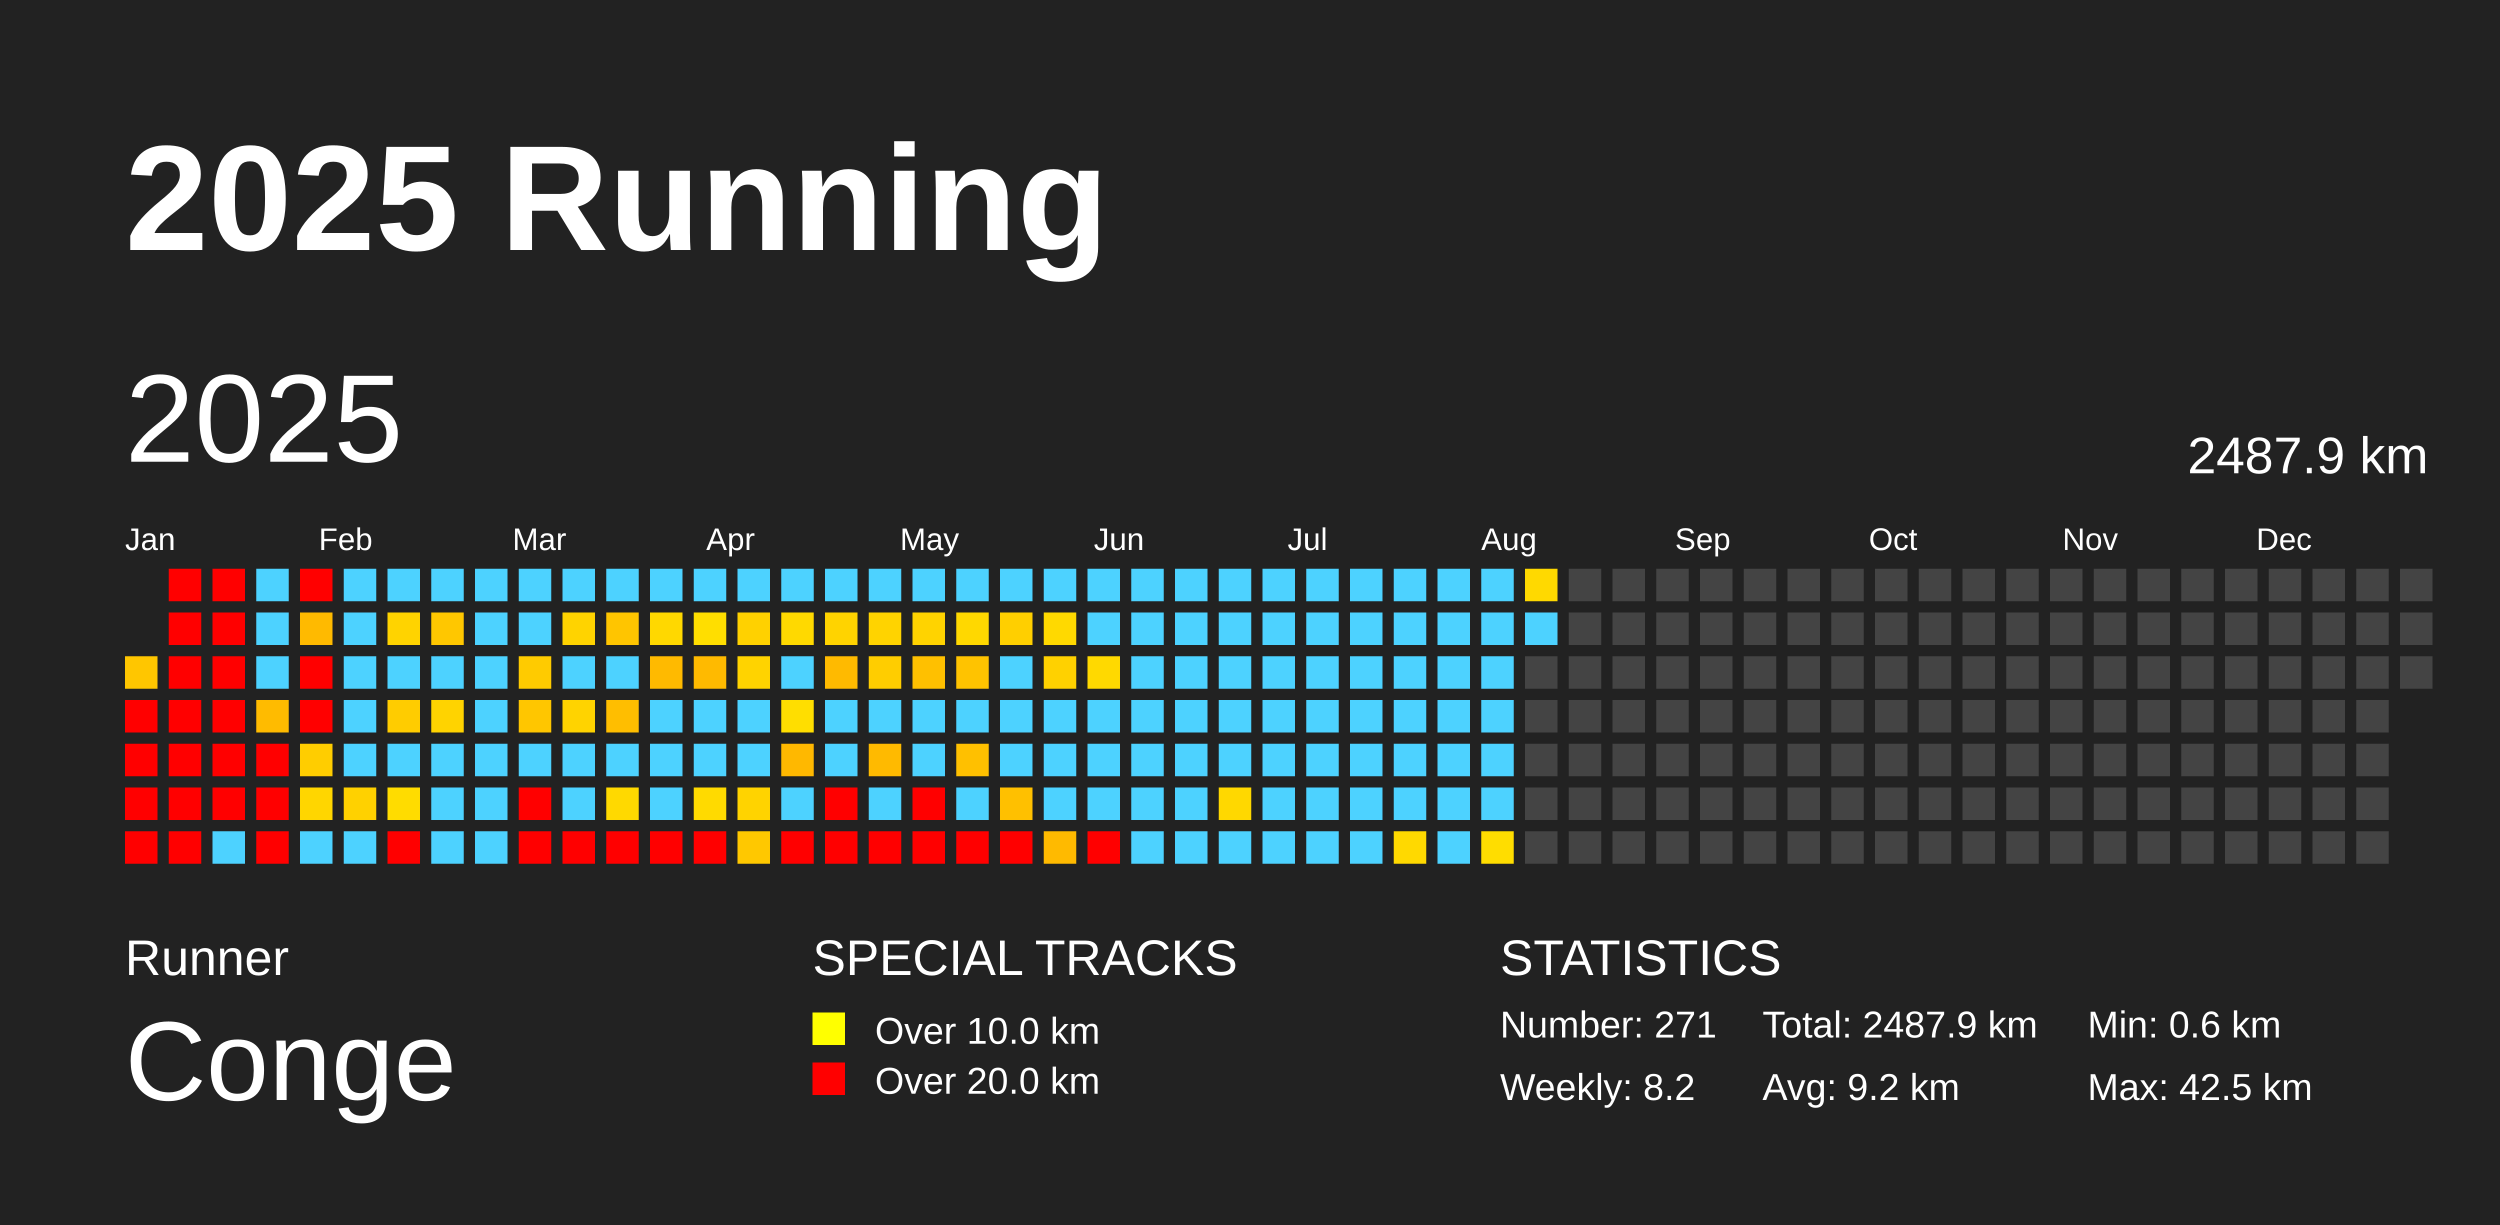
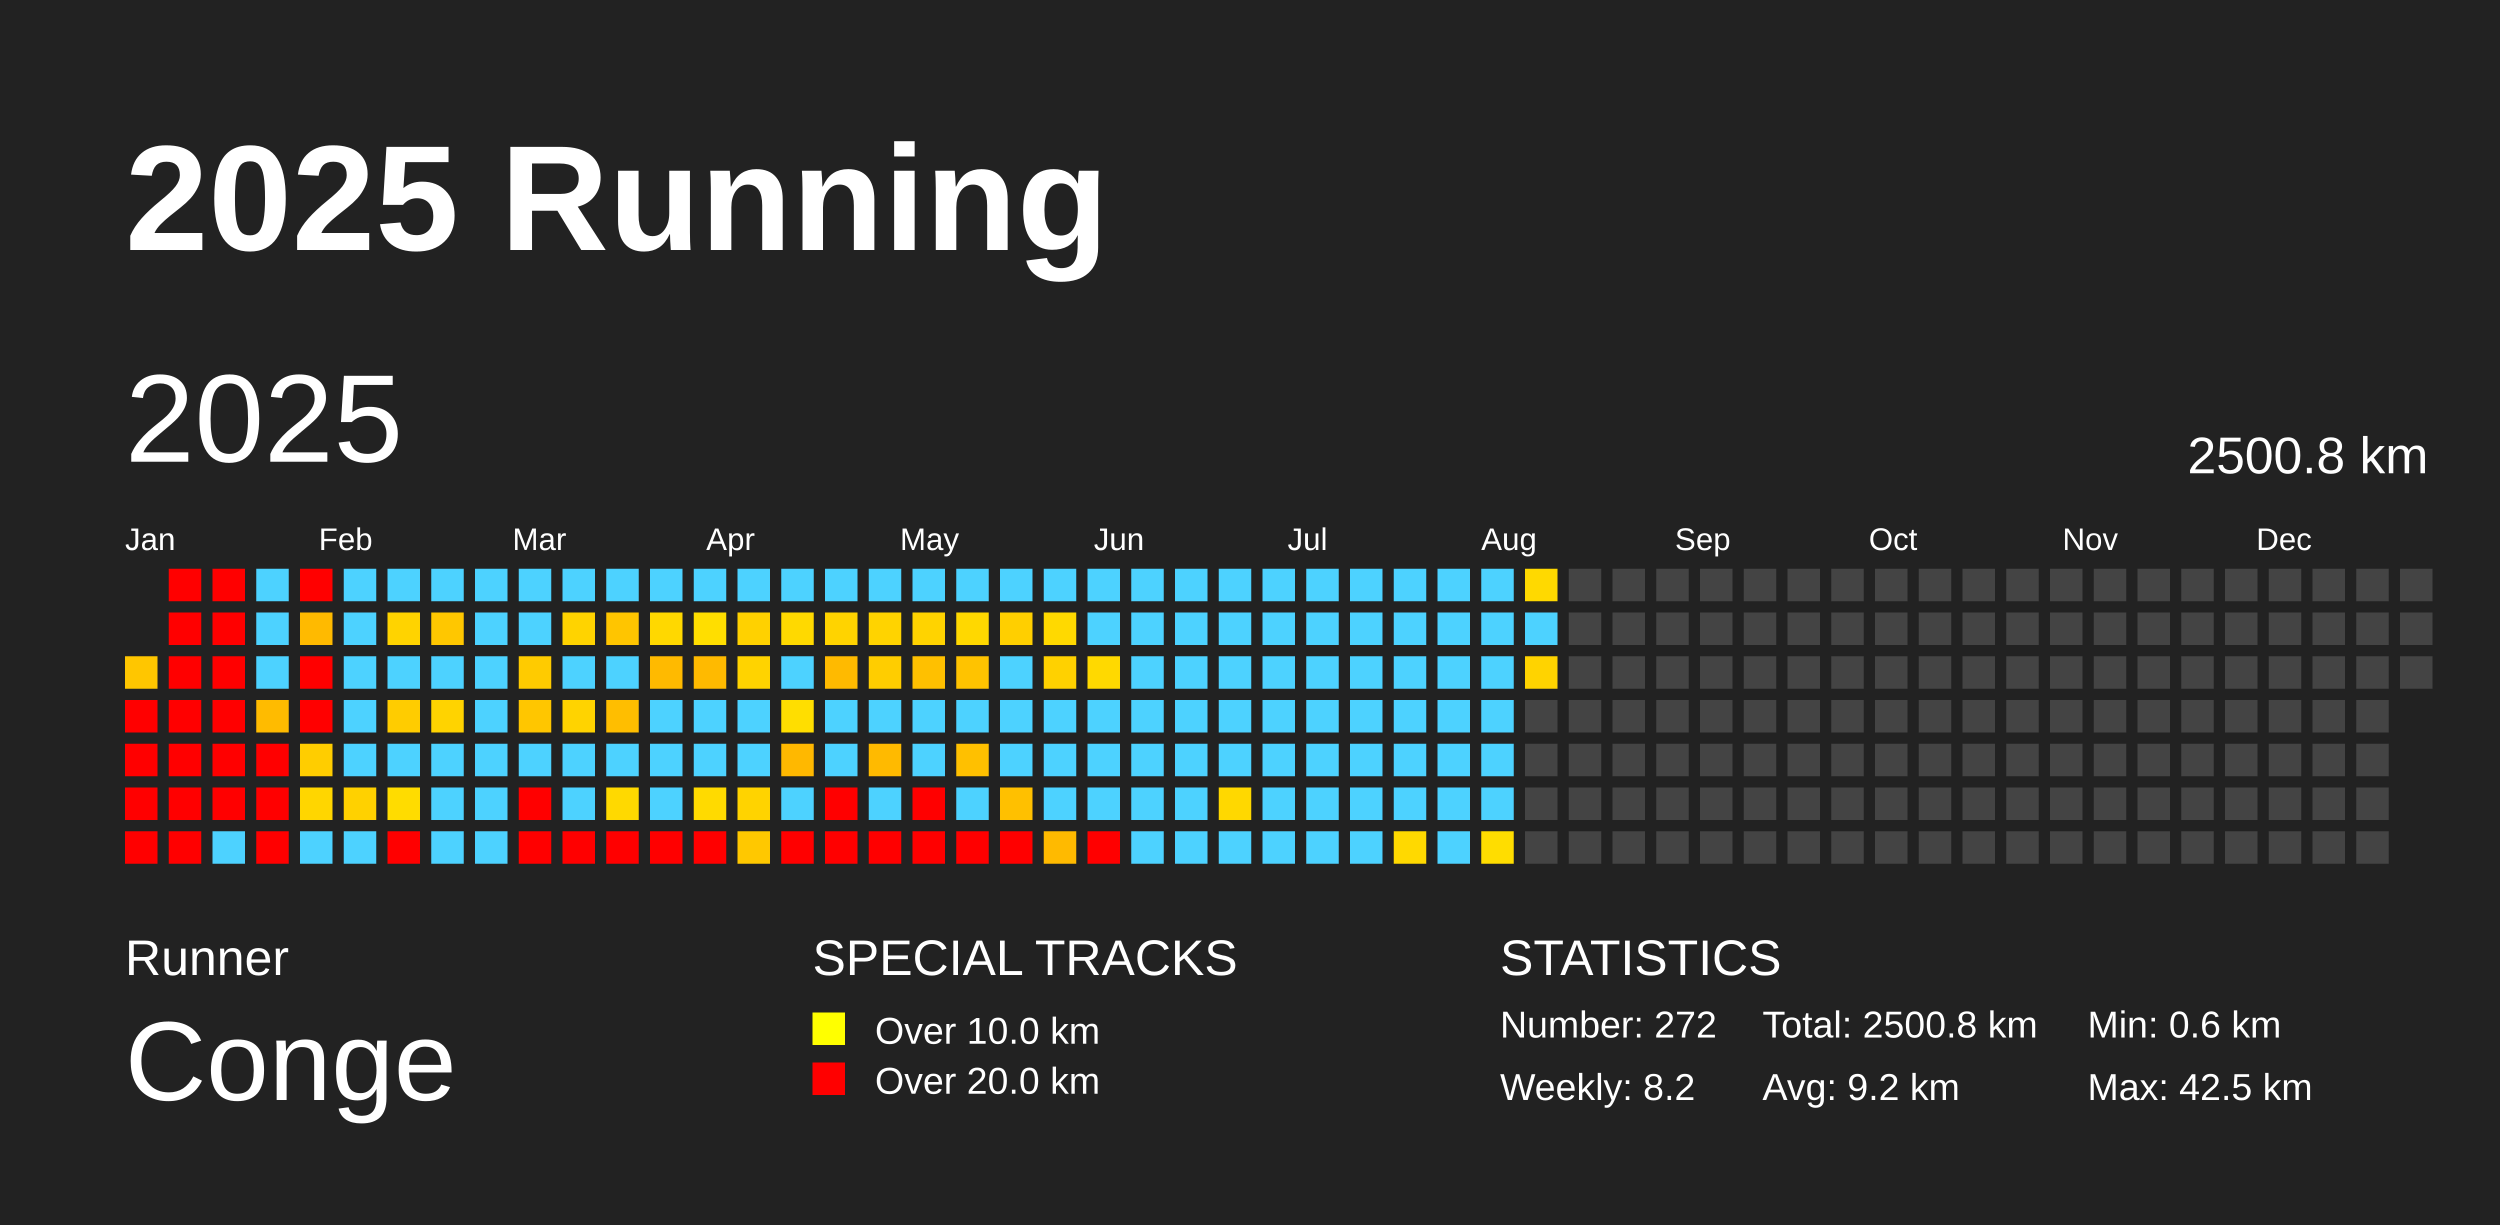
<svg xmlns="http://www.w3.org/2000/svg" baseProfile="full" height="98mm" version="1.1" viewBox="0,0,200,98" width="200mm">
  <defs />
  <rect fill="#222222" height="98" width="200" x="0" y="0" />
  <text fill="#FFFFFF" style="font-size:12px; font-family:Arial; font-weight:bold;" x="10" y="20">2025 Running</text>
  <text fill="#FFFFFF" style="font-size:4px; font-family:Arial" x="10" y="78">Runner</text>
  <text fill="#FFFFFF" style="font-size:9px; font-family:Arial" x="10" y="88">Conge</text>
  <text fill="#FFFFFF" style="font-size:4px; font-family:Arial" x="65" y="78">SPECIAL TRACKS</text>
  <rect fill="yellow" height="2.6" width="2.6" x="65" y="81" />
  <text fill="#FFFFFF" style="font-size:3px; font-family:Arial" x="70" y="83.5">Over 10.0 km</text>
  <rect fill="red" height="2.6" width="2.6" x="65" y="85" />
  <text fill="#FFFFFF" style="font-size:3px; font-family:Arial" x="70" y="87.5">Over 20.0 km</text>
  <text fill="#FFFFFF" style="font-size:4px; font-family:Arial" x="120" y="78">STATISTICS</text>
-   <text fill="#FFFFFF" style="font-size:3px; font-family:Arial" x="120" y="83">Number: 271</text>
+   <text fill="#FFFFFF" style="font-size:3px; font-family:Arial" x="120" y="83">Number: 272</text>
  <text fill="#FFFFFF" style="font-size:3px; font-family:Arial" x="120" y="88">Weekly: 8.2</text>
-   <text fill="#FFFFFF" style="font-size:3px; font-family:Arial" x="141" y="83">Total: 2487.9 km</text>
+   <text fill="#FFFFFF" style="font-size:3px; font-family:Arial" x="141" y="83">Total: 2500.8 km</text>
  <text fill="#FFFFFF" style="font-size:3px; font-family:Arial" x="141" y="88">Avg: 9.2 km</text>
  <text fill="#FFFFFF" style="font-size:3px; font-family:Arial" x="167" y="83">Min: 0.6 km</text>
  <text fill="#FFFFFF" style="font-size:3px; font-family:Arial" x="167" y="88">Max: 42.5 km</text>
  <text dominant-baseline="hanging" fill="#FFFFFF" style="font-size:10.0px; font-family:Arial;" x="10" y="30">2025</text>
-   <text dominant-baseline="hanging" fill="#FFFFFF" style="font-size:4.125px; font-family:Arial;" x="175" y="35">2487.9 km</text>
+   <text dominant-baseline="hanging" fill="#FFFFFF" style="font-size:4.125px; font-family:Arial;" x="175" y="35">2500.8 km</text>
  <text fill="#FFFFFF" style="font-size:2.5px; font-family:Arial" x="10.0" y="44">Jan</text>
  <text fill="#FFFFFF" style="font-size:2.5px; font-family:Arial" x="25.5" y="44">Feb</text>
  <text fill="#FFFFFF" style="font-size:2.5px; font-family:Arial" x="41.0" y="44">Mar</text>
  <text fill="#FFFFFF" style="font-size:2.5px; font-family:Arial" x="56.5" y="44">Apr</text>
  <text fill="#FFFFFF" style="font-size:2.5px; font-family:Arial" x="72.0" y="44">May</text>
  <text fill="#FFFFFF" style="font-size:2.5px; font-family:Arial" x="87.5" y="44">Jun</text>
  <text fill="#FFFFFF" style="font-size:2.5px; font-family:Arial" x="103.0" y="44">Jul</text>
  <text fill="#FFFFFF" style="font-size:2.5px; font-family:Arial" x="118.5" y="44">Aug</text>
  <text fill="#FFFFFF" style="font-size:2.5px; font-family:Arial" x="134.0" y="44">Sep</text>
  <text fill="#FFFFFF" style="font-size:2.5px; font-family:Arial" x="149.5" y="44">Oct</text>
  <text fill="#FFFFFF" style="font-size:2.5px; font-family:Arial" x="165.0" y="44">Nov</text>
  <text fill="#FFFFFF" style="font-size:2.5px; font-family:Arial" x="180.5" y="44">Dec</text>
  <rect fill="#ffc600" height="2.6" width="2.6" x="10.0" y="52.5" />
  <rect fill="red" height="2.6" width="2.6" x="10.0" y="56.0" />
  <rect fill="red" height="2.6" width="2.6" x="10.0" y="59.5" />
  <rect fill="red" height="2.6" width="2.6" x="10.0" y="63.0" />
  <rect fill="red" height="2.6" width="2.6" x="10.0" y="66.5" />
  <rect fill="red" height="2.6" width="2.6" x="13.5" y="45.5" />
  <rect fill="red" height="2.6" width="2.6" x="13.5" y="49.0" />
  <rect fill="red" height="2.6" width="2.6" x="13.5" y="52.5" />
  <rect fill="red" height="2.6" width="2.6" x="13.5" y="56.0" />
  <rect fill="red" height="2.6" width="2.6" x="13.5" y="59.5" />
  <rect fill="red" height="2.6" width="2.6" x="13.5" y="63.0" />
  <rect fill="red" height="2.6" width="2.6" x="13.5" y="66.5" />
  <rect fill="red" height="2.6" width="2.6" x="17.0" y="45.5" />
  <rect fill="red" height="2.6" width="2.6" x="17.0" y="49.0" />
  <rect fill="red" height="2.6" width="2.6" x="17.0" y="52.5" />
  <rect fill="red" height="2.6" width="2.6" x="17.0" y="56.0" />
  <rect fill="red" height="2.6" width="2.6" x="17.0" y="59.5" />
  <rect fill="red" height="2.6" width="2.6" x="17.0" y="63.0" />
  <rect fill="#4dd2ff" height="2.6" width="2.6" x="17.0" y="66.5" />
  <rect fill="#4dd2ff" height="2.6" width="2.6" x="20.5" y="45.5" />
  <rect fill="#4dd2ff" height="2.6" width="2.6" x="20.5" y="49.0" />
  <rect fill="#4dd2ff" height="2.6" width="2.6" x="20.5" y="52.5" />
  <rect fill="#ffbb00" height="2.6" width="2.6" x="20.5" y="56.0" />
  <rect fill="red" height="2.6" width="2.6" x="20.5" y="59.5" />
  <rect fill="red" height="2.6" width="2.6" x="20.5" y="63.0" />
  <rect fill="red" height="2.6" width="2.6" x="20.5" y="66.5" />
  <rect fill="red" height="2.6" width="2.6" x="24.0" y="45.5" />
  <rect fill="#ffba00" height="2.6" width="2.6" x="24.0" y="49.0" />
  <rect fill="red" height="2.6" width="2.6" x="24.0" y="52.5" />
  <rect fill="red" height="2.6" width="2.6" x="24.0" y="56.0" />
  <rect fill="#ffcd00" height="2.6" width="2.6" x="24.0" y="59.5" />
  <rect fill="#ffd600" height="2.6" width="2.6" x="24.0" y="63.0" />
  <rect fill="#4dd2ff" height="2.6" width="2.6" x="24.0" y="66.5" />
  <rect fill="#4dd2ff" height="2.6" width="2.6" x="27.5" y="45.5" />
  <rect fill="#4dd2ff" height="2.6" width="2.6" x="27.5" y="49.0" />
  <rect fill="#4dd2ff" height="2.6" width="2.6" x="27.5" y="52.5" />
  <rect fill="#4dd2ff" height="2.6" width="2.6" x="27.5" y="56.0" />
  <rect fill="#4dd2ff" height="2.6" width="2.6" x="27.5" y="59.5" />
  <rect fill="#ffd100" height="2.6" width="2.6" x="27.5" y="63.0" />
  <rect fill="#4dd2ff" height="2.6" width="2.6" x="27.5" y="66.5" />
  <rect fill="#4dd2ff" height="2.6" width="2.6" x="31.0" y="45.5" />
  <rect fill="#ffd300" height="2.6" width="2.6" x="31.0" y="49.0" />
  <rect fill="#4dd2ff" height="2.6" width="2.6" x="31.0" y="52.5" />
  <rect fill="#ffcc00" height="2.6" width="2.6" x="31.0" y="56.0" />
  <rect fill="#4dd2ff" height="2.6" width="2.6" x="31.0" y="59.5" />
  <rect fill="#ffdc00" height="2.6" width="2.6" x="31.0" y="63.0" />
  <rect fill="red" height="2.6" width="2.6" x="31.0" y="66.5" />
  <rect fill="#4dd2ff" height="2.6" width="2.6" x="34.5" y="45.5" />
  <rect fill="#ffc700" height="2.6" width="2.6" x="34.5" y="49.0" />
  <rect fill="#4dd2ff" height="2.6" width="2.6" x="34.5" y="52.5" />
  <rect fill="#ffd300" height="2.6" width="2.6" x="34.5" y="56.0" />
  <rect fill="#4dd2ff" height="2.6" width="2.6" x="34.5" y="59.5" />
  <rect fill="#4dd2ff" height="2.6" width="2.6" x="34.5" y="63.0" />
  <rect fill="#4dd2ff" height="2.6" width="2.6" x="34.5" y="66.5" />
  <rect fill="#4dd2ff" height="2.6" width="2.6" x="38.0" y="45.5" />
  <rect fill="#4dd2ff" height="2.6" width="2.6" x="38.0" y="49.0" />
  <rect fill="#4dd2ff" height="2.6" width="2.6" x="38.0" y="52.5" />
  <rect fill="#4dd2ff" height="2.6" width="2.6" x="38.0" y="56.0" />
  <rect fill="#4dd2ff" height="2.6" width="2.6" x="38.0" y="59.5" />
  <rect fill="#4dd2ff" height="2.6" width="2.6" x="38.0" y="63.0" />
  <rect fill="#4dd2ff" height="2.6" width="2.6" x="38.0" y="66.5" />
  <rect fill="#4dd2ff" height="2.6" width="2.6" x="41.5" y="45.5" />
  <rect fill="#4dd2ff" height="2.6" width="2.6" x="41.5" y="49.0" />
  <rect fill="#ffcb00" height="2.6" width="2.6" x="41.5" y="52.5" />
  <rect fill="#ffc600" height="2.6" width="2.6" x="41.5" y="56.0" />
  <rect fill="#4dd2ff" height="2.6" width="2.6" x="41.5" y="59.5" />
  <rect fill="red" height="2.6" width="2.6" x="41.5" y="63.0" />
  <rect fill="red" height="2.6" width="2.6" x="41.5" y="66.5" />
  <rect fill="#4dd2ff" height="2.6" width="2.6" x="45.0" y="45.5" />
  <rect fill="#ffd300" height="2.6" width="2.6" x="45.0" y="49.0" />
  <rect fill="#4dd2ff" height="2.6" width="2.6" x="45.0" y="52.5" />
  <rect fill="#ffd300" height="2.6" width="2.6" x="45.0" y="56.0" />
  <rect fill="#4dd2ff" height="2.6" width="2.6" x="45.0" y="59.5" />
  <rect fill="#4dd2ff" height="2.6" width="2.6" x="45.0" y="63.0" />
  <rect fill="red" height="2.6" width="2.6" x="45.0" y="66.5" />
  <rect fill="#4dd2ff" height="2.6" width="2.6" x="48.5" y="45.5" />
  <rect fill="#ffc500" height="2.6" width="2.6" x="48.5" y="49.0" />
  <rect fill="#4dd2ff" height="2.6" width="2.6" x="48.5" y="52.5" />
  <rect fill="#ffbe00" height="2.6" width="2.6" x="48.5" y="56.0" />
  <rect fill="#4dd2ff" height="2.6" width="2.6" x="48.5" y="59.5" />
  <rect fill="#ffd900" height="2.6" width="2.6" x="48.5" y="63.0" />
  <rect fill="red" height="2.6" width="2.6" x="48.5" y="66.5" />
  <rect fill="#4dd2ff" height="2.6" width="2.6" x="52.0" y="45.5" />
  <rect fill="#ffd800" height="2.6" width="2.6" x="52.0" y="49.0" />
  <rect fill="#ffba00" height="2.6" width="2.6" x="52.0" y="52.5" />
  <rect fill="#4dd2ff" height="2.6" width="2.6" x="52.0" y="56.0" />
  <rect fill="#4dd2ff" height="2.6" width="2.6" x="52.0" y="59.5" />
  <rect fill="#4dd2ff" height="2.6" width="2.6" x="52.0" y="63.0" />
  <rect fill="red" height="2.6" width="2.6" x="52.0" y="66.5" />
  <rect fill="#4dd2ff" height="2.6" width="2.6" x="55.5" y="45.5" />
  <rect fill="#ffde00" height="2.6" width="2.6" x="55.5" y="49.0" />
  <rect fill="#ffba00" height="2.6" width="2.6" x="55.5" y="52.5" />
  <rect fill="#4dd2ff" height="2.6" width="2.6" x="55.5" y="56.0" />
  <rect fill="#4dd2ff" height="2.6" width="2.6" x="55.5" y="59.5" />
  <rect fill="#ffda00" height="2.6" width="2.6" x="55.5" y="63.0" />
  <rect fill="red" height="2.6" width="2.6" x="55.5" y="66.5" />
  <rect fill="#4dd2ff" height="2.6" width="2.6" x="59.0" y="45.5" />
  <rect fill="#ffd100" height="2.6" width="2.6" x="59.0" y="49.0" />
  <rect fill="#ffd300" height="2.6" width="2.6" x="59.0" y="52.5" />
  <rect fill="#4dd2ff" height="2.6" width="2.6" x="59.0" y="56.0" />
  <rect fill="#4dd2ff" height="2.6" width="2.6" x="59.0" y="59.5" />
  <rect fill="#ffd300" height="2.6" width="2.6" x="59.0" y="63.0" />
  <rect fill="#ffc800" height="2.6" width="2.6" x="59.0" y="66.5" />
  <rect fill="#4dd2ff" height="2.6" width="2.6" x="62.5" y="45.5" />
  <rect fill="#ffd900" height="2.6" width="2.6" x="62.5" y="49.0" />
  <rect fill="#4dd2ff" height="2.6" width="2.6" x="62.5" y="52.5" />
  <rect fill="#ffde00" height="2.6" width="2.6" x="62.5" y="56.0" />
  <rect fill="#ffb800" height="2.6" width="2.6" x="62.5" y="59.5" />
  <rect fill="#4dd2ff" height="2.6" width="2.6" x="62.5" y="63.0" />
  <rect fill="red" height="2.6" width="2.6" x="62.5" y="66.5" />
  <rect fill="#4dd2ff" height="2.6" width="2.6" x="66.0" y="45.5" />
  <rect fill="#ffd300" height="2.6" width="2.6" x="66.0" y="49.0" />
  <rect fill="#ffba00" height="2.6" width="2.6" x="66.0" y="52.5" />
  <rect fill="#4dd2ff" height="2.6" width="2.6" x="66.0" y="56.0" />
  <rect fill="#4dd2ff" height="2.6" width="2.6" x="66.0" y="59.5" />
  <rect fill="red" height="2.6" width="2.6" x="66.0" y="63.0" />
  <rect fill="red" height="2.6" width="2.6" x="66.0" y="66.5" />
  <rect fill="#4dd2ff" height="2.6" width="2.6" x="69.5" y="45.5" />
  <rect fill="#ffd300" height="2.6" width="2.6" x="69.5" y="49.0" />
  <rect fill="#ffcd00" height="2.6" width="2.6" x="69.5" y="52.5" />
  <rect fill="#4dd2ff" height="2.6" width="2.6" x="69.5" y="56.0" />
  <rect fill="#ffba00" height="2.6" width="2.6" x="69.5" y="59.5" />
  <rect fill="#4dd2ff" height="2.6" width="2.6" x="69.5" y="63.0" />
  <rect fill="red" height="2.6" width="2.6" x="69.5" y="66.5" />
  <rect fill="#4dd2ff" height="2.6" width="2.6" x="73.0" y="45.5" />
  <rect fill="#ffd300" height="2.6" width="2.6" x="73.0" y="49.0" />
  <rect fill="#ffc000" height="2.6" width="2.6" x="73.0" y="52.5" />
  <rect fill="#4dd2ff" height="2.6" width="2.6" x="73.0" y="56.0" />
  <rect fill="#4dd2ff" height="2.6" width="2.6" x="73.0" y="59.5" />
  <rect fill="red" height="2.6" width="2.6" x="73.0" y="63.0" />
  <rect fill="red" height="2.6" width="2.6" x="73.0" y="66.5" />
  <rect fill="#4dd2ff" height="2.6" width="2.6" x="76.5" y="45.5" />
  <rect fill="#ffd800" height="2.6" width="2.6" x="76.5" y="49.0" />
  <rect fill="#ffc300" height="2.6" width="2.6" x="76.5" y="52.5" />
  <rect fill="#4dd2ff" height="2.6" width="2.6" x="76.5" y="56.0" />
  <rect fill="#ffc000" height="2.6" width="2.6" x="76.5" y="59.5" />
  <rect fill="#4dd2ff" height="2.6" width="2.6" x="76.5" y="63.0" />
  <rect fill="red" height="2.6" width="2.6" x="76.5" y="66.5" />
  <rect fill="#4dd2ff" height="2.6" width="2.6" x="80.0" y="45.5" />
  <rect fill="#ffcf00" height="2.6" width="2.6" x="80.0" y="49.0" />
  <rect fill="#4dd2ff" height="2.6" width="2.6" x="80.0" y="52.5" />
  <rect fill="#4dd2ff" height="2.6" width="2.6" x="80.0" y="56.0" />
  <rect fill="#4dd2ff" height="2.6" width="2.6" x="80.0" y="59.5" />
  <rect fill="#ffc000" height="2.6" width="2.6" x="80.0" y="63.0" />
  <rect fill="red" height="2.6" width="2.6" x="80.0" y="66.5" />
  <rect fill="#4dd2ff" height="2.6" width="2.6" x="83.5" y="45.5" />
  <rect fill="#ffd900" height="2.6" width="2.6" x="83.5" y="49.0" />
  <rect fill="#ffd100" height="2.6" width="2.6" x="83.5" y="52.5" />
  <rect fill="#4dd2ff" height="2.6" width="2.6" x="83.5" y="56.0" />
  <rect fill="#4dd2ff" height="2.6" width="2.6" x="83.5" y="59.5" />
  <rect fill="#4dd2ff" height="2.6" width="2.6" x="83.5" y="63.0" />
  <rect fill="#ffba00" height="2.6" width="2.6" x="83.5" y="66.5" />
  <rect fill="#4dd2ff" height="2.6" width="2.6" x="87.0" y="45.5" />
  <rect fill="#4dd2ff" height="2.6" width="2.6" x="87.0" y="49.0" />
  <rect fill="#ffd900" height="2.6" width="2.6" x="87.0" y="52.5" />
  <rect fill="#4dd2ff" height="2.6" width="2.6" x="87.0" y="56.0" />
  <rect fill="#4dd2ff" height="2.6" width="2.6" x="87.0" y="59.5" />
  <rect fill="#4dd2ff" height="2.6" width="2.6" x="87.0" y="63.0" />
  <rect fill="red" height="2.6" width="2.6" x="87.0" y="66.5" />
  <rect fill="#4dd2ff" height="2.6" width="2.6" x="90.5" y="45.5" />
  <rect fill="#4dd2ff" height="2.6" width="2.6" x="90.5" y="49.0" />
  <rect fill="#4dd2ff" height="2.6" width="2.6" x="90.5" y="52.5" />
  <rect fill="#4dd2ff" height="2.6" width="2.6" x="90.5" y="56.0" />
  <rect fill="#4dd2ff" height="2.6" width="2.6" x="90.5" y="59.5" />
  <rect fill="#4dd2ff" height="2.6" width="2.6" x="90.5" y="63.0" />
  <rect fill="#4dd2ff" height="2.6" width="2.6" x="90.5" y="66.5" />
  <rect fill="#4dd2ff" height="2.6" width="2.6" x="94.0" y="45.5" />
  <rect fill="#4dd2ff" height="2.6" width="2.6" x="94.0" y="49.0" />
  <rect fill="#4dd2ff" height="2.6" width="2.6" x="94.0" y="52.5" />
  <rect fill="#4dd2ff" height="2.6" width="2.6" x="94.0" y="56.0" />
  <rect fill="#4dd2ff" height="2.6" width="2.6" x="94.0" y="59.5" />
  <rect fill="#4dd2ff" height="2.6" width="2.6" x="94.0" y="63.0" />
  <rect fill="#4dd2ff" height="2.6" width="2.6" x="94.0" y="66.5" />
  <rect fill="#4dd2ff" height="2.6" width="2.6" x="97.5" y="45.5" />
  <rect fill="#4dd2ff" height="2.6" width="2.6" x="97.5" y="49.0" />
  <rect fill="#4dd2ff" height="2.6" width="2.6" x="97.5" y="52.5" />
  <rect fill="#4dd2ff" height="2.6" width="2.6" x="97.5" y="56.0" />
  <rect fill="#4dd2ff" height="2.6" width="2.6" x="97.5" y="59.5" />
  <rect fill="#ffd800" height="2.6" width="2.6" x="97.5" y="63.0" />
  <rect fill="#4dd2ff" height="2.6" width="2.6" x="97.5" y="66.5" />
  <rect fill="#4dd2ff" height="2.6" width="2.6" x="101.0" y="45.5" />
  <rect fill="#4dd2ff" height="2.6" width="2.6" x="101.0" y="49.0" />
  <rect fill="#4dd2ff" height="2.6" width="2.6" x="101.0" y="52.5" />
  <rect fill="#4dd2ff" height="2.6" width="2.6" x="101.0" y="56.0" />
  <rect fill="#4dd2ff" height="2.6" width="2.6" x="101.0" y="59.5" />
  <rect fill="#4dd2ff" height="2.6" width="2.6" x="101.0" y="63.0" />
  <rect fill="#4dd2ff" height="2.6" width="2.6" x="101.0" y="66.5" />
  <rect fill="#4dd2ff" height="2.6" width="2.6" x="104.5" y="45.5" />
  <rect fill="#4dd2ff" height="2.6" width="2.6" x="104.5" y="49.0" />
  <rect fill="#4dd2ff" height="2.6" width="2.6" x="104.5" y="52.5" />
  <rect fill="#4dd2ff" height="2.6" width="2.6" x="104.5" y="56.0" />
  <rect fill="#4dd2ff" height="2.6" width="2.6" x="104.5" y="59.5" />
  <rect fill="#4dd2ff" height="2.6" width="2.6" x="104.5" y="63.0" />
  <rect fill="#4dd2ff" height="2.6" width="2.6" x="104.5" y="66.5" />
  <rect fill="#4dd2ff" height="2.6" width="2.6" x="108.0" y="45.5" />
  <rect fill="#4dd2ff" height="2.6" width="2.6" x="108.0" y="49.0" />
  <rect fill="#4dd2ff" height="2.6" width="2.6" x="108.0" y="52.5" />
  <rect fill="#4dd2ff" height="2.6" width="2.6" x="108.0" y="56.0" />
  <rect fill="#4dd2ff" height="2.6" width="2.6" x="108.0" y="59.5" />
  <rect fill="#4dd2ff" height="2.6" width="2.6" x="108.0" y="63.0" />
  <rect fill="#4dd2ff" height="2.6" width="2.6" x="108.0" y="66.5" />
  <rect fill="#4dd2ff" height="2.6" width="2.6" x="111.5" y="45.5" />
  <rect fill="#4dd2ff" height="2.6" width="2.6" x="111.5" y="49.0" />
  <rect fill="#4dd2ff" height="2.6" width="2.6" x="111.5" y="52.5" />
  <rect fill="#4dd2ff" height="2.6" width="2.6" x="111.5" y="56.0" />
  <rect fill="#4dd2ff" height="2.6" width="2.6" x="111.5" y="59.5" />
  <rect fill="#4dd2ff" height="2.6" width="2.6" x="111.5" y="63.0" />
  <rect fill="#ffd900" height="2.6" width="2.6" x="111.5" y="66.5" />
  <rect fill="#4dd2ff" height="2.6" width="2.6" x="115.0" y="45.5" />
  <rect fill="#4dd2ff" height="2.6" width="2.6" x="115.0" y="49.0" />
  <rect fill="#4dd2ff" height="2.6" width="2.6" x="115.0" y="52.5" />
  <rect fill="#4dd2ff" height="2.6" width="2.6" x="115.0" y="56.0" />
  <rect fill="#4dd2ff" height="2.6" width="2.6" x="115.0" y="59.5" />
  <rect fill="#4dd2ff" height="2.6" width="2.6" x="115.0" y="63.0" />
  <rect fill="#4dd2ff" height="2.6" width="2.6" x="115.0" y="66.5" />
  <rect fill="#4dd2ff" height="2.6" width="2.6" x="118.5" y="45.5" />
  <rect fill="#4dd2ff" height="2.6" width="2.6" x="118.5" y="49.0" />
  <rect fill="#4dd2ff" height="2.6" width="2.6" x="118.5" y="52.5" />
  <rect fill="#4dd2ff" height="2.6" width="2.6" x="118.5" y="56.0" />
  <rect fill="#4dd2ff" height="2.6" width="2.6" x="118.5" y="59.5" />
  <rect fill="#4dd2ff" height="2.6" width="2.6" x="118.5" y="63.0" />
  <rect fill="#ffdd00" height="2.6" width="2.6" x="118.5" y="66.5" />
  <rect fill="#ffd900" height="2.6" width="2.6" x="122.0" y="45.5" />
  <rect fill="#4dd2ff" height="2.6" width="2.6" x="122.0" y="49.0" />
-   <rect fill="#444444" height="2.6" width="2.6" x="122.0" y="52.5" />
+   <rect fill="#ffd300" height="2.6" width="2.6" x="122.0" y="52.5" />
  <rect fill="#444444" height="2.6" width="2.6" x="122.0" y="56.0" />
  <rect fill="#444444" height="2.6" width="2.6" x="122.0" y="59.5" />
  <rect fill="#444444" height="2.6" width="2.6" x="122.0" y="63.0" />
  <rect fill="#444444" height="2.6" width="2.6" x="122.0" y="66.5" />
  <rect fill="#444444" height="2.6" width="2.6" x="125.5" y="45.5" />
  <rect fill="#444444" height="2.6" width="2.6" x="125.5" y="49.0" />
  <rect fill="#444444" height="2.6" width="2.6" x="125.5" y="52.5" />
  <rect fill="#444444" height="2.6" width="2.6" x="125.5" y="56.0" />
  <rect fill="#444444" height="2.6" width="2.6" x="125.5" y="59.5" />
  <rect fill="#444444" height="2.6" width="2.6" x="125.5" y="63.0" />
  <rect fill="#444444" height="2.6" width="2.6" x="125.5" y="66.5" />
  <rect fill="#444444" height="2.6" width="2.6" x="129.0" y="45.5" />
  <rect fill="#444444" height="2.6" width="2.6" x="129.0" y="49.0" />
  <rect fill="#444444" height="2.6" width="2.6" x="129.0" y="52.5" />
  <rect fill="#444444" height="2.6" width="2.6" x="129.0" y="56.0" />
  <rect fill="#444444" height="2.6" width="2.6" x="129.0" y="59.5" />
  <rect fill="#444444" height="2.6" width="2.6" x="129.0" y="63.0" />
  <rect fill="#444444" height="2.6" width="2.6" x="129.0" y="66.5" />
  <rect fill="#444444" height="2.6" width="2.6" x="132.5" y="45.5" />
  <rect fill="#444444" height="2.6" width="2.6" x="132.5" y="49.0" />
  <rect fill="#444444" height="2.6" width="2.6" x="132.5" y="52.5" />
  <rect fill="#444444" height="2.6" width="2.6" x="132.5" y="56.0" />
  <rect fill="#444444" height="2.6" width="2.6" x="132.5" y="59.5" />
  <rect fill="#444444" height="2.6" width="2.6" x="132.5" y="63.0" />
  <rect fill="#444444" height="2.6" width="2.6" x="132.5" y="66.5" />
  <rect fill="#444444" height="2.6" width="2.6" x="136.0" y="45.5" />
  <rect fill="#444444" height="2.6" width="2.6" x="136.0" y="49.0" />
  <rect fill="#444444" height="2.6" width="2.6" x="136.0" y="52.5" />
  <rect fill="#444444" height="2.6" width="2.6" x="136.0" y="56.0" />
  <rect fill="#444444" height="2.6" width="2.6" x="136.0" y="59.5" />
  <rect fill="#444444" height="2.6" width="2.6" x="136.0" y="63.0" />
  <rect fill="#444444" height="2.6" width="2.6" x="136.0" y="66.5" />
  <rect fill="#444444" height="2.6" width="2.6" x="139.5" y="45.5" />
  <rect fill="#444444" height="2.6" width="2.6" x="139.5" y="49.0" />
  <rect fill="#444444" height="2.6" width="2.6" x="139.5" y="52.5" />
  <rect fill="#444444" height="2.6" width="2.6" x="139.5" y="56.0" />
  <rect fill="#444444" height="2.6" width="2.6" x="139.5" y="59.5" />
  <rect fill="#444444" height="2.6" width="2.6" x="139.5" y="63.0" />
  <rect fill="#444444" height="2.6" width="2.6" x="139.5" y="66.5" />
  <rect fill="#444444" height="2.6" width="2.6" x="143.0" y="45.5" />
  <rect fill="#444444" height="2.6" width="2.6" x="143.0" y="49.0" />
  <rect fill="#444444" height="2.6" width="2.6" x="143.0" y="52.5" />
  <rect fill="#444444" height="2.6" width="2.6" x="143.0" y="56.0" />
  <rect fill="#444444" height="2.6" width="2.6" x="143.0" y="59.5" />
  <rect fill="#444444" height="2.6" width="2.6" x="143.0" y="63.0" />
  <rect fill="#444444" height="2.6" width="2.6" x="143.0" y="66.5" />
  <rect fill="#444444" height="2.6" width="2.6" x="146.5" y="45.5" />
  <rect fill="#444444" height="2.6" width="2.6" x="146.5" y="49.0" />
  <rect fill="#444444" height="2.6" width="2.6" x="146.5" y="52.5" />
  <rect fill="#444444" height="2.6" width="2.6" x="146.5" y="56.0" />
  <rect fill="#444444" height="2.6" width="2.6" x="146.5" y="59.5" />
  <rect fill="#444444" height="2.6" width="2.6" x="146.5" y="63.0" />
  <rect fill="#444444" height="2.6" width="2.6" x="146.5" y="66.5" />
  <rect fill="#444444" height="2.6" width="2.6" x="150.0" y="45.5" />
  <rect fill="#444444" height="2.6" width="2.6" x="150.0" y="49.0" />
  <rect fill="#444444" height="2.6" width="2.6" x="150.0" y="52.5" />
  <rect fill="#444444" height="2.6" width="2.6" x="150.0" y="56.0" />
  <rect fill="#444444" height="2.6" width="2.6" x="150.0" y="59.5" />
  <rect fill="#444444" height="2.6" width="2.6" x="150.0" y="63.0" />
  <rect fill="#444444" height="2.6" width="2.6" x="150.0" y="66.5" />
  <rect fill="#444444" height="2.6" width="2.6" x="153.5" y="45.5" />
  <rect fill="#444444" height="2.6" width="2.6" x="153.5" y="49.0" />
  <rect fill="#444444" height="2.6" width="2.6" x="153.5" y="52.5" />
  <rect fill="#444444" height="2.6" width="2.6" x="153.5" y="56.0" />
  <rect fill="#444444" height="2.6" width="2.6" x="153.5" y="59.5" />
  <rect fill="#444444" height="2.6" width="2.6" x="153.5" y="63.0" />
  <rect fill="#444444" height="2.6" width="2.6" x="153.5" y="66.5" />
  <rect fill="#444444" height="2.6" width="2.6" x="157.0" y="45.5" />
  <rect fill="#444444" height="2.6" width="2.6" x="157.0" y="49.0" />
  <rect fill="#444444" height="2.6" width="2.6" x="157.0" y="52.5" />
  <rect fill="#444444" height="2.6" width="2.6" x="157.0" y="56.0" />
  <rect fill="#444444" height="2.6" width="2.6" x="157.0" y="59.5" />
  <rect fill="#444444" height="2.6" width="2.6" x="157.0" y="63.0" />
  <rect fill="#444444" height="2.6" width="2.6" x="157.0" y="66.5" />
  <rect fill="#444444" height="2.6" width="2.6" x="160.5" y="45.5" />
  <rect fill="#444444" height="2.6" width="2.6" x="160.5" y="49.0" />
  <rect fill="#444444" height="2.6" width="2.6" x="160.5" y="52.5" />
  <rect fill="#444444" height="2.6" width="2.6" x="160.5" y="56.0" />
  <rect fill="#444444" height="2.6" width="2.6" x="160.5" y="59.5" />
  <rect fill="#444444" height="2.6" width="2.6" x="160.5" y="63.0" />
  <rect fill="#444444" height="2.6" width="2.6" x="160.5" y="66.5" />
  <rect fill="#444444" height="2.6" width="2.6" x="164.0" y="45.5" />
  <rect fill="#444444" height="2.6" width="2.6" x="164.0" y="49.0" />
  <rect fill="#444444" height="2.6" width="2.6" x="164.0" y="52.5" />
  <rect fill="#444444" height="2.6" width="2.6" x="164.0" y="56.0" />
  <rect fill="#444444" height="2.6" width="2.6" x="164.0" y="59.5" />
  <rect fill="#444444" height="2.6" width="2.6" x="164.0" y="63.0" />
  <rect fill="#444444" height="2.6" width="2.6" x="164.0" y="66.5" />
  <rect fill="#444444" height="2.6" width="2.6" x="167.5" y="45.5" />
  <rect fill="#444444" height="2.6" width="2.6" x="167.5" y="49.0" />
  <rect fill="#444444" height="2.6" width="2.6" x="167.5" y="52.5" />
  <rect fill="#444444" height="2.6" width="2.6" x="167.5" y="56.0" />
  <rect fill="#444444" height="2.6" width="2.6" x="167.5" y="59.5" />
  <rect fill="#444444" height="2.6" width="2.6" x="167.5" y="63.0" />
  <rect fill="#444444" height="2.6" width="2.6" x="167.5" y="66.5" />
  <rect fill="#444444" height="2.6" width="2.6" x="171.0" y="45.5" />
  <rect fill="#444444" height="2.6" width="2.6" x="171.0" y="49.0" />
  <rect fill="#444444" height="2.6" width="2.6" x="171.0" y="52.5" />
  <rect fill="#444444" height="2.6" width="2.6" x="171.0" y="56.0" />
  <rect fill="#444444" height="2.6" width="2.6" x="171.0" y="59.5" />
  <rect fill="#444444" height="2.6" width="2.6" x="171.0" y="63.0" />
  <rect fill="#444444" height="2.6" width="2.6" x="171.0" y="66.5" />
  <rect fill="#444444" height="2.6" width="2.6" x="174.5" y="45.5" />
  <rect fill="#444444" height="2.6" width="2.6" x="174.5" y="49.0" />
  <rect fill="#444444" height="2.6" width="2.6" x="174.5" y="52.5" />
  <rect fill="#444444" height="2.6" width="2.6" x="174.5" y="56.0" />
  <rect fill="#444444" height="2.6" width="2.6" x="174.5" y="59.5" />
  <rect fill="#444444" height="2.6" width="2.6" x="174.5" y="63.0" />
  <rect fill="#444444" height="2.6" width="2.6" x="174.5" y="66.5" />
  <rect fill="#444444" height="2.6" width="2.6" x="178.0" y="45.5" />
  <rect fill="#444444" height="2.6" width="2.6" x="178.0" y="49.0" />
  <rect fill="#444444" height="2.6" width="2.6" x="178.0" y="52.5" />
  <rect fill="#444444" height="2.6" width="2.6" x="178.0" y="56.0" />
  <rect fill="#444444" height="2.6" width="2.6" x="178.0" y="59.5" />
  <rect fill="#444444" height="2.6" width="2.6" x="178.0" y="63.0" />
  <rect fill="#444444" height="2.6" width="2.6" x="178.0" y="66.5" />
  <rect fill="#444444" height="2.6" width="2.6" x="181.5" y="45.5" />
  <rect fill="#444444" height="2.6" width="2.6" x="181.5" y="49.0" />
  <rect fill="#444444" height="2.6" width="2.6" x="181.5" y="52.5" />
  <rect fill="#444444" height="2.6" width="2.6" x="181.5" y="56.0" />
  <rect fill="#444444" height="2.6" width="2.6" x="181.5" y="59.5" />
  <rect fill="#444444" height="2.6" width="2.6" x="181.5" y="63.0" />
  <rect fill="#444444" height="2.6" width="2.6" x="181.5" y="66.5" />
  <rect fill="#444444" height="2.6" width="2.6" x="185.0" y="45.5" />
  <rect fill="#444444" height="2.6" width="2.6" x="185.0" y="49.0" />
  <rect fill="#444444" height="2.6" width="2.6" x="185.0" y="52.5" />
  <rect fill="#444444" height="2.6" width="2.6" x="185.0" y="56.0" />
  <rect fill="#444444" height="2.6" width="2.6" x="185.0" y="59.5" />
  <rect fill="#444444" height="2.6" width="2.6" x="185.0" y="63.0" />
  <rect fill="#444444" height="2.6" width="2.6" x="185.0" y="66.5" />
  <rect fill="#444444" height="2.6" width="2.6" x="188.5" y="45.5" />
  <rect fill="#444444" height="2.6" width="2.6" x="188.5" y="49.0" />
  <rect fill="#444444" height="2.6" width="2.6" x="188.5" y="52.5" />
  <rect fill="#444444" height="2.6" width="2.6" x="188.5" y="56.0" />
  <rect fill="#444444" height="2.6" width="2.6" x="188.5" y="59.5" />
  <rect fill="#444444" height="2.6" width="2.6" x="188.5" y="63.0" />
  <rect fill="#444444" height="2.6" width="2.6" x="188.5" y="66.5" />
  <rect fill="#444444" height="2.6" width="2.6" x="192.0" y="45.5" />
  <rect fill="#444444" height="2.6" width="2.6" x="192.0" y="49.0" />
  <rect fill="#444444" height="2.6" width="2.6" x="192.0" y="52.5" />
</svg>
